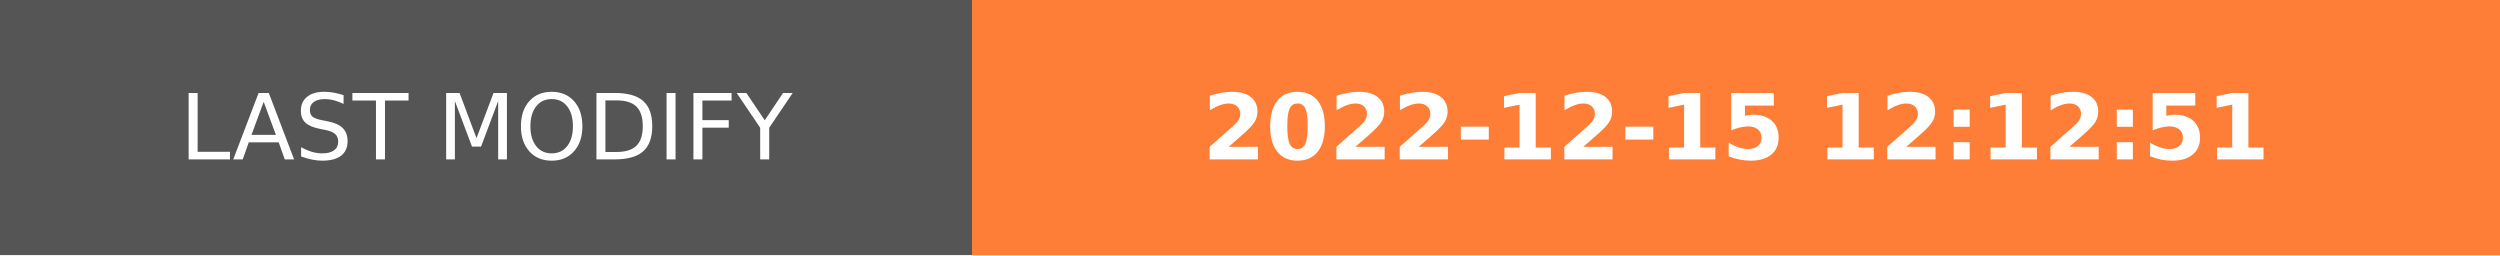
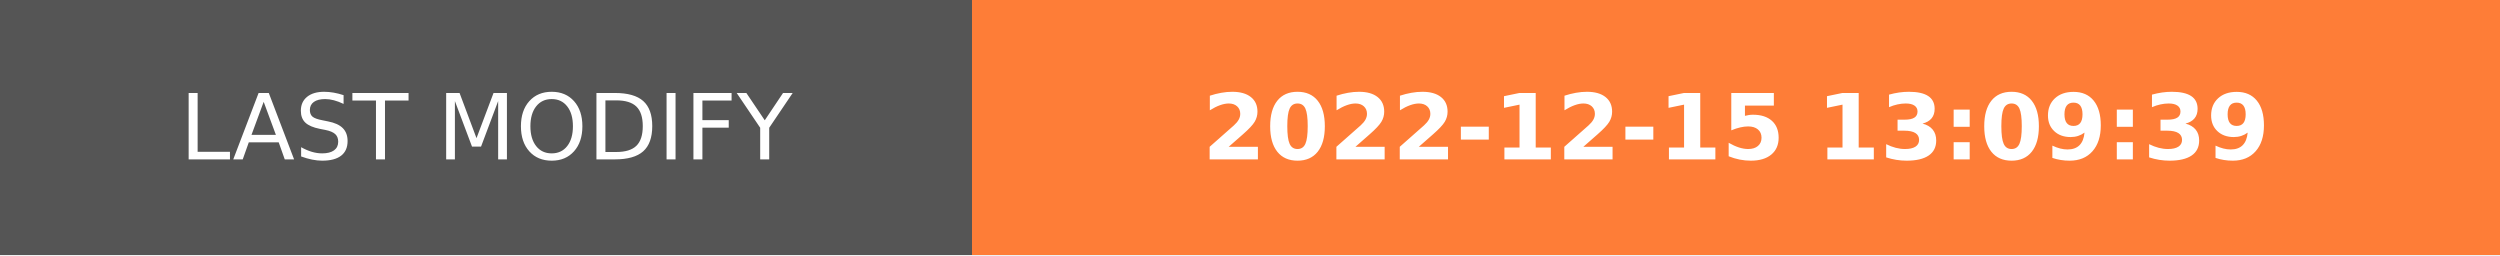
- <svg xmlns="http://www.w3.org/2000/svg" width="274.5" height="28" role="img" aria-label="LAST MODIFY: 2022-12-15 12:12:51">
+ <svg xmlns="http://www.w3.org/2000/svg" width="274.5" height="28" role="img" aria-label="LAST MODIFY: 2022-12-15 13:09:39">
  <g shape-rendering="crispEdges">
    <rect width="106.75" height="28" fill="#555" />
    <rect x="106.75" width="167.75" height="28" fill="#fe7d37" />
  </g>
  <g fill="#fff" text-anchor="middle" font-family="Verdana,Geneva,DejaVu Sans,sans-serif" text-rendering="geometricPrecision" font-size="100">
    <text transform="scale(.1)" x="533.75" y="175" textLength="827.5" fill="#fff">LAST MODIFY</text>
-     <text transform="scale(.1)" x="1906.25" y="175" textLength="1437.5" fill="#fff" font-weight="bold">2022-12-15 12:12:51</text>
+     <text transform="scale(.1)" x="1906.25" y="175" textLength="1437.5" fill="#fff" font-weight="bold">2022-12-15 13:09:39</text>
  </g>
</svg>
